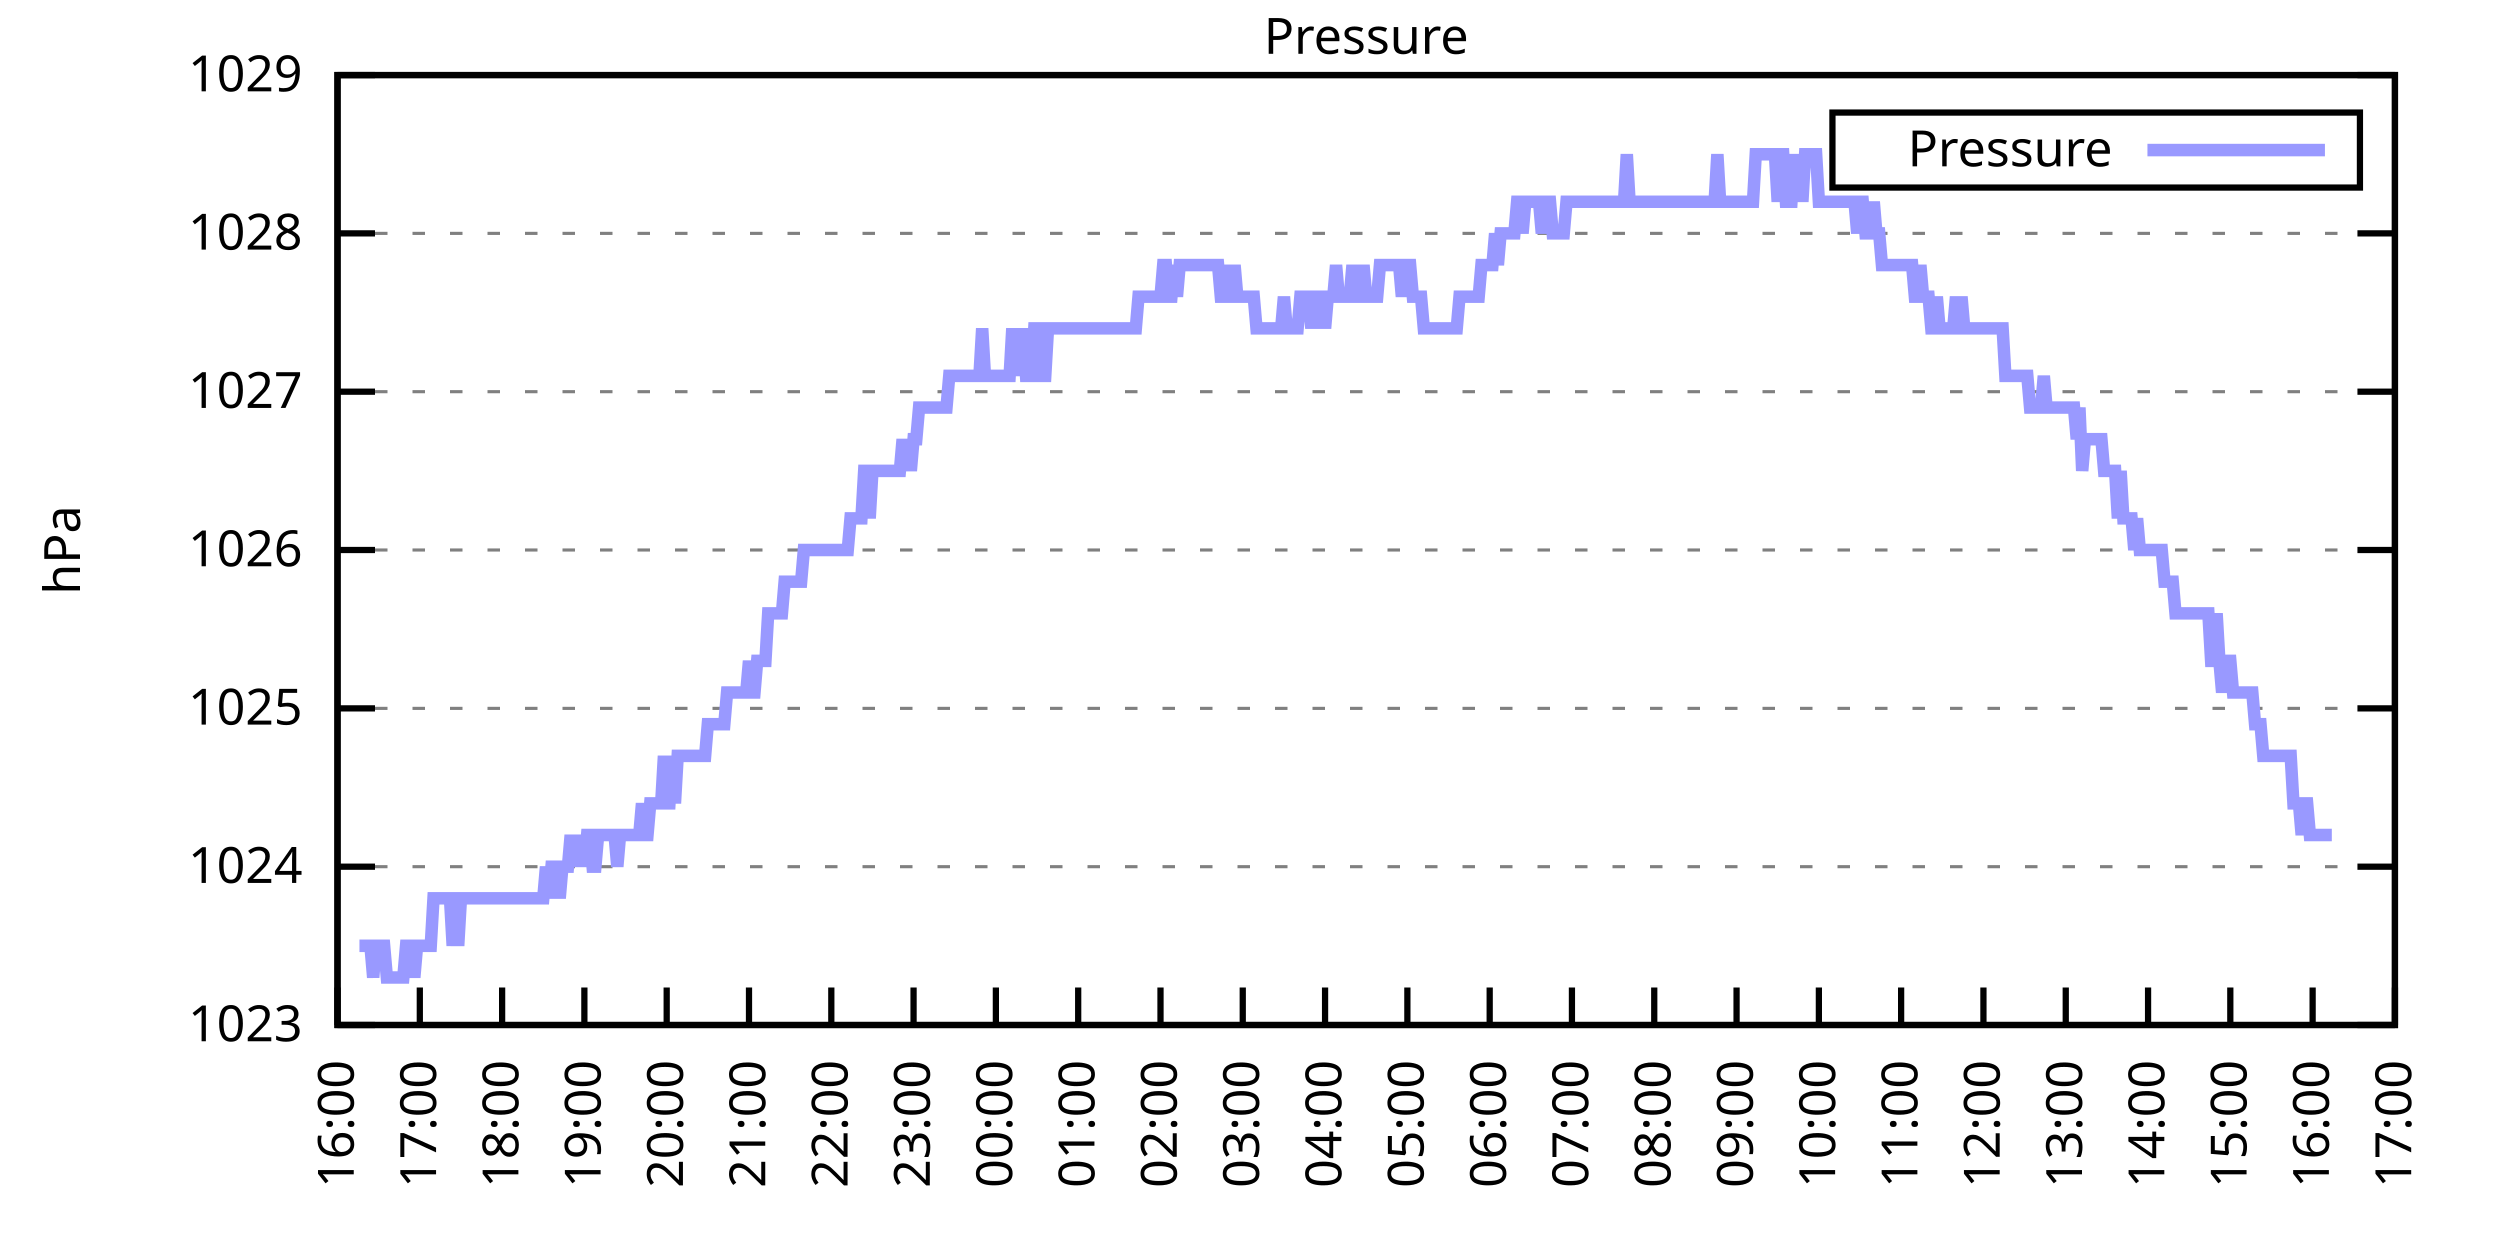
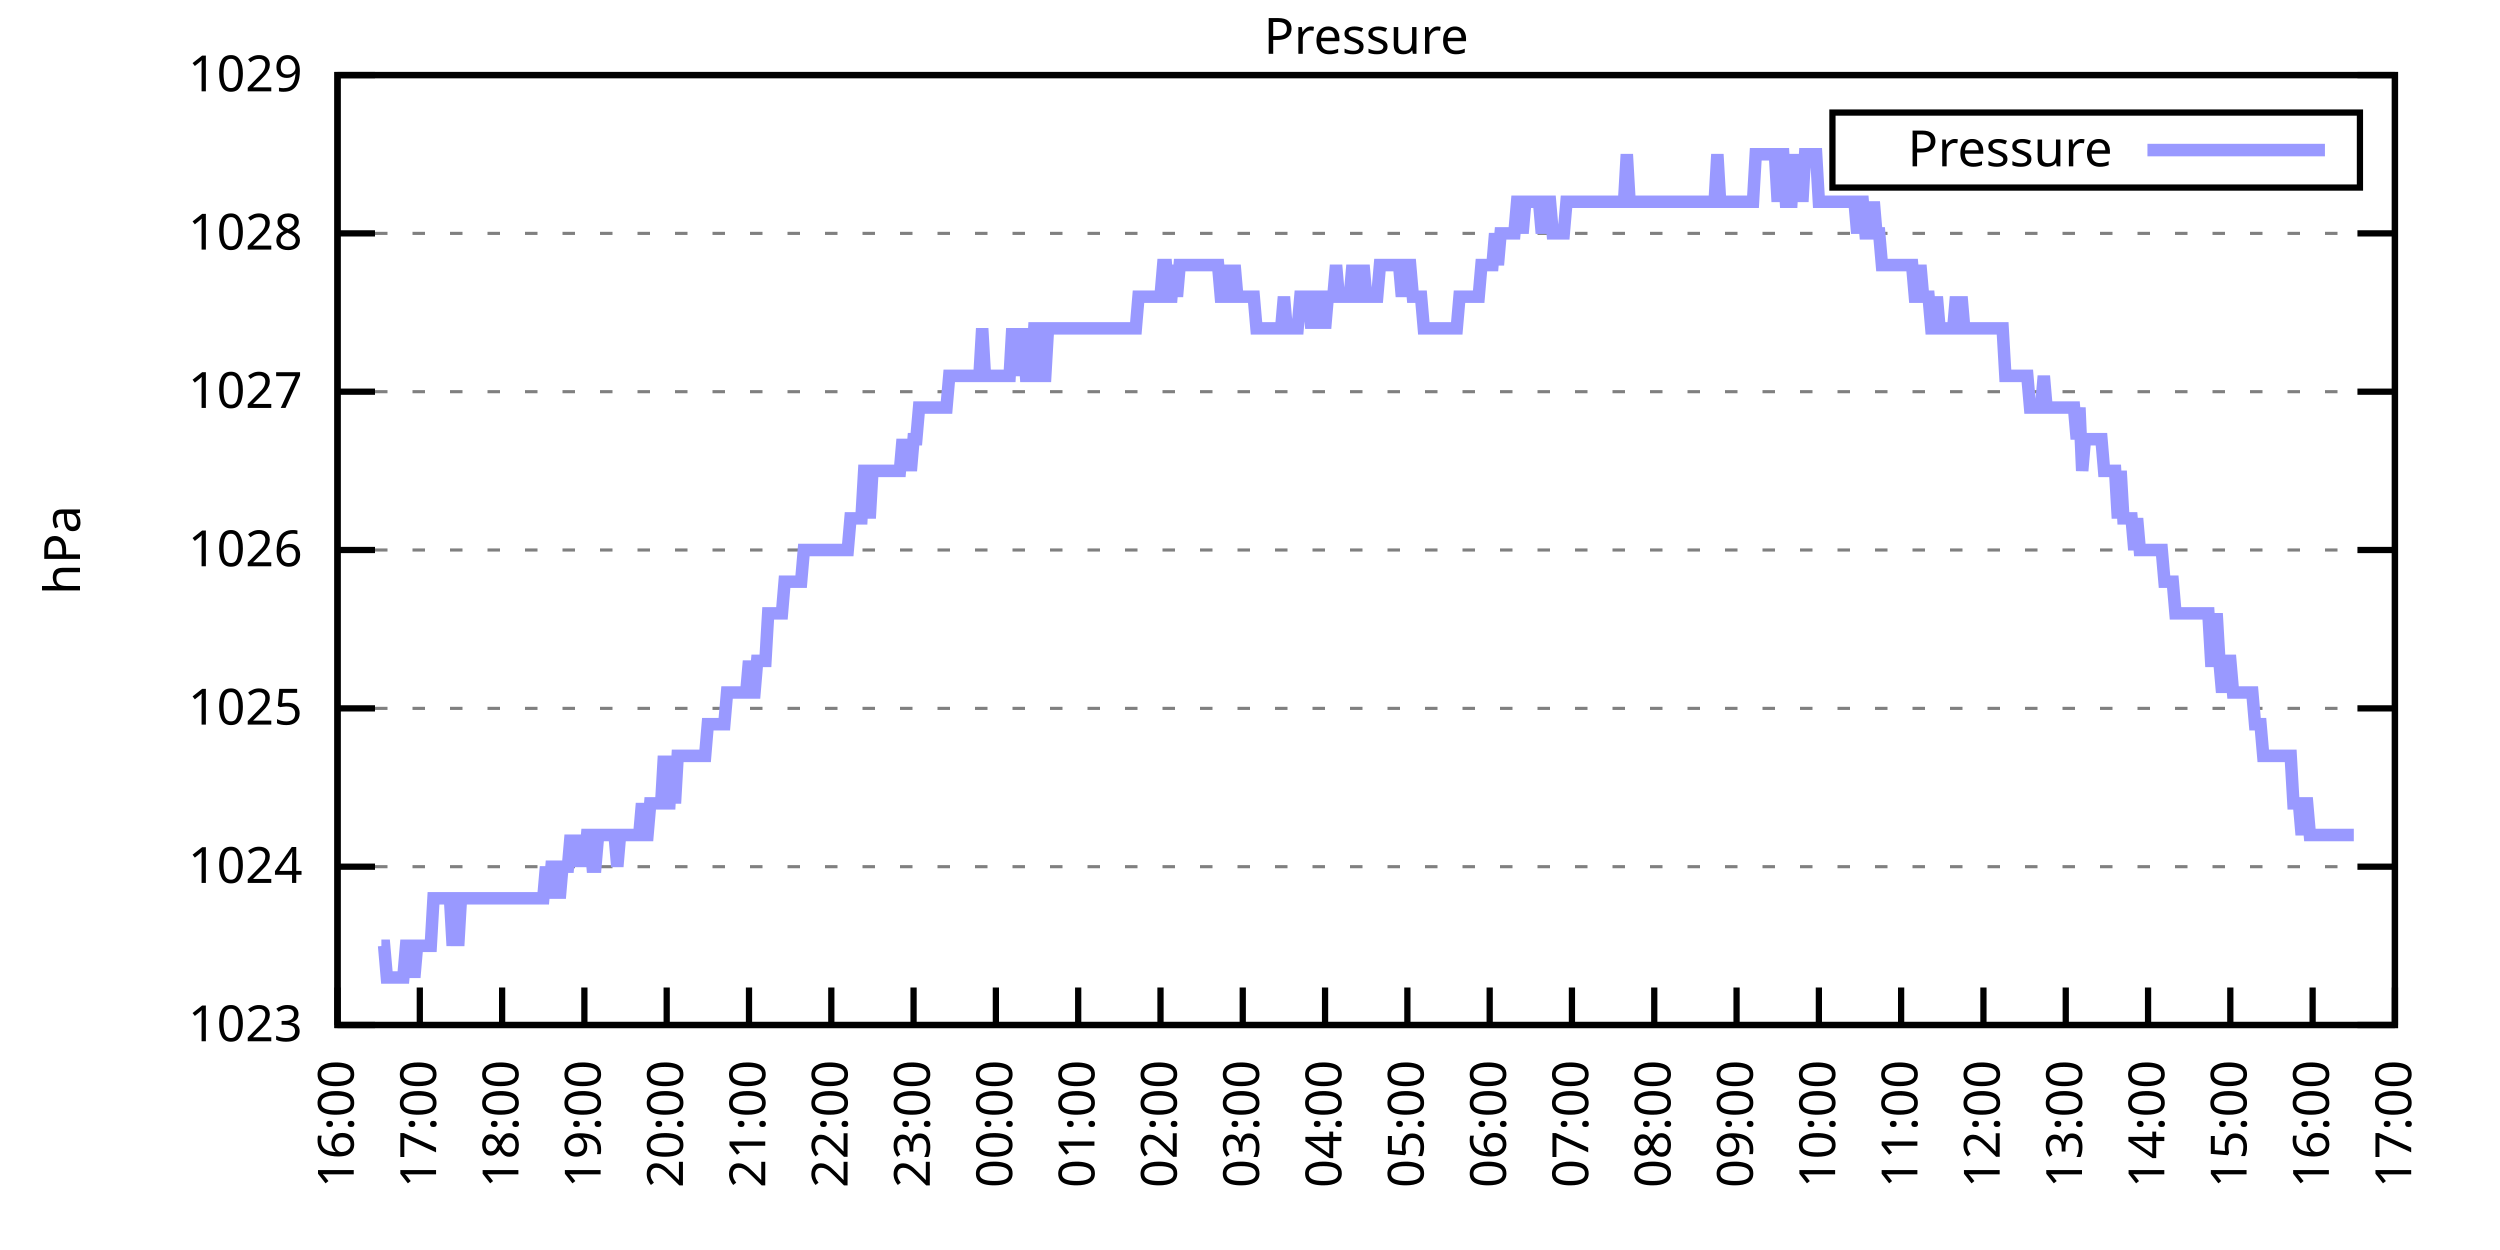
<svg xmlns="http://www.w3.org/2000/svg" xmlns:xlink="http://www.w3.org/1999/xlink" width="400" height="200" viewBox="0 0 400 200">
  <g id="gnuplot_canvas">
    <rect x="0" y="0" width="400" height="200" fill="none" />
    <defs>
      <circle id="gpDot" r="0.5" stroke-width="0.5" stroke="currentColor" />
      <path id="gpPt0" stroke-width="0.333" stroke="currentColor" d="M-1,0 h2 M0,-1 v2" />
      <path id="gpPt1" stroke-width="0.333" stroke="currentColor" d="M-1,-1 L1,1 M1,-1 L-1,1" />
      <path id="gpPt2" stroke-width="0.333" stroke="currentColor" d="M-1,0 L1,0 M0,-1 L0,1 M-1,-1 L1,1 M-1,1 L1,-1" />
      <rect id="gpPt3" stroke-width="0.333" stroke="currentColor" x="-1" y="-1" width="2" height="2" />
      <rect id="gpPt4" stroke-width="0.333" stroke="currentColor" fill="currentColor" x="-1" y="-1" width="2" height="2" />
      <circle id="gpPt5" stroke-width="0.333" stroke="currentColor" cx="0" cy="0" r="1" />
      <use xlink:href="#gpPt5" id="gpPt6" fill="currentColor" stroke="none" />
      <path id="gpPt7" stroke-width="0.333" stroke="currentColor" d="M0,-1.33 L-1.33,0.67 L1.33,0.67 z" />
      <use xlink:href="#gpPt7" id="gpPt8" fill="currentColor" stroke="none" />
      <use xlink:href="#gpPt7" id="gpPt9" stroke="currentColor" transform="rotate(180)" />
      <use xlink:href="#gpPt9" id="gpPt10" fill="currentColor" stroke="none" />
      <use xlink:href="#gpPt3" id="gpPt11" stroke="currentColor" transform="rotate(45)" />
      <use xlink:href="#gpPt11" id="gpPt12" fill="currentColor" stroke="none" />
      <path id="gpPt13" stroke-width="0.333" stroke="currentColor" d="M0,1.330 L1.265,0.411 L0.782,-1.067 L-0.782,-1.076 L-1.265,0.411 z" />
      <use xlink:href="#gpPt13" id="gpPt14" fill="currentColor" stroke="none" />
      <filter id="textbox" filterUnits="objectBoundingBox" x="0" y="0" height="1" width="1">
        <feFlood flood-color="white" flood-opacity="1" result="bgnd" />
        <feComposite in="SourceGraphic" in2="bgnd" operator="atop" />
      </filter>
      <filter id="greybox" filterUnits="objectBoundingBox" x="0" y="0" height="1" width="1">
        <feFlood flood-color="lightgrey" flood-opacity="1" result="grey" />
        <feComposite in="SourceGraphic" in2="grey" operator="atop" />
      </filter>
    </defs>
    <g fill="none" color="white" stroke="currentColor" stroke-width="1.00" stroke-linecap="butt" stroke-linejoin="miter">
</g>
    <g fill="none" color="black" stroke="currentColor" stroke-width="1.00" stroke-linecap="butt" stroke-linejoin="miter">
      <g stroke="none" shape-rendering="crispEdges">
        <polygon fill="rgb(255, 255, 255)" points="54.00,164.00 383.18,164.00 383.18,12.02 54.00,12.02 " />
      </g>
    </g>
    <g fill="none" color="black" stroke="currentColor" stroke-width="1.00" stroke-linecap="butt" stroke-linejoin="miter">
</g>
    <g fill="none" color="black" stroke="black" stroke-width="0.50" stroke-linecap="butt" stroke-linejoin="miter">
</g>
    <g fill="none" color="gray" stroke="currentColor" stroke-width="0.50" stroke-linecap="butt" stroke-linejoin="miter">
      <path stroke="gray" stroke-dasharray="2,4" class="gridline" d="M54.00,164.00 L383.19,164.00  " />
    </g>
    <g fill="none" color="gray" stroke="gray" stroke-width="1.00" stroke-linecap="butt" stroke-linejoin="miter">
</g>
    <g fill="none" color="black" stroke="currentColor" stroke-width="1.00" stroke-linecap="butt" stroke-linejoin="miter">
      <path stroke="black" d="M54.00,164.00 L60.00,164.00 M383.19,164.00 L377.19,164.00  " />
      <g transform="translate(48.40,166.60)" stroke="none" fill="black" font-family="Sans" font-size="8.00" text-anchor="end">
        <text>
          <tspan font-family="Sans"> 1023</tspan>
        </text>
      </g>
    </g>
    <g fill="none" color="black" stroke="currentColor" stroke-width="1.00" stroke-linecap="butt" stroke-linejoin="miter">
</g>
    <g fill="none" color="black" stroke="black" stroke-width="0.50" stroke-linecap="butt" stroke-linejoin="miter">
</g>
    <g fill="none" color="gray" stroke="currentColor" stroke-width="0.50" stroke-linecap="butt" stroke-linejoin="miter">
      <path stroke="gray" stroke-dasharray="2,4" class="gridline" d="M54.00,138.67 L383.19,138.67  " />
    </g>
    <g fill="none" color="gray" stroke="gray" stroke-width="1.00" stroke-linecap="butt" stroke-linejoin="miter">
</g>
    <g fill="none" color="black" stroke="currentColor" stroke-width="1.00" stroke-linecap="butt" stroke-linejoin="miter">
      <path stroke="black" d="M54.00,138.67 L60.00,138.67 M383.19,138.67 L377.19,138.67  " />
      <g transform="translate(48.40,141.27)" stroke="none" fill="black" font-family="Sans" font-size="8.00" text-anchor="end">
        <text>
          <tspan font-family="Sans"> 1024</tspan>
        </text>
      </g>
    </g>
    <g fill="none" color="black" stroke="currentColor" stroke-width="1.00" stroke-linecap="butt" stroke-linejoin="miter">
</g>
    <g fill="none" color="black" stroke="black" stroke-width="0.50" stroke-linecap="butt" stroke-linejoin="miter">
</g>
    <g fill="none" color="gray" stroke="currentColor" stroke-width="0.50" stroke-linecap="butt" stroke-linejoin="miter">
      <path stroke="gray" stroke-dasharray="2,4" class="gridline" d="M54.00,113.34 L383.19,113.34  " />
    </g>
    <g fill="none" color="gray" stroke="gray" stroke-width="1.00" stroke-linecap="butt" stroke-linejoin="miter">
</g>
    <g fill="none" color="black" stroke="currentColor" stroke-width="1.00" stroke-linecap="butt" stroke-linejoin="miter">
      <path stroke="black" d="M54.00,113.34 L60.00,113.34 M383.19,113.34 L377.19,113.34  " />
      <g transform="translate(48.40,115.94)" stroke="none" fill="black" font-family="Sans" font-size="8.00" text-anchor="end">
        <text>
          <tspan font-family="Sans"> 1025</tspan>
        </text>
      </g>
    </g>
    <g fill="none" color="black" stroke="currentColor" stroke-width="1.00" stroke-linecap="butt" stroke-linejoin="miter">
</g>
    <g fill="none" color="black" stroke="black" stroke-width="0.50" stroke-linecap="butt" stroke-linejoin="miter">
</g>
    <g fill="none" color="gray" stroke="currentColor" stroke-width="0.50" stroke-linecap="butt" stroke-linejoin="miter">
      <path stroke="gray" stroke-dasharray="2,4" class="gridline" d="M54.00,88.00 L383.19,88.00  " />
    </g>
    <g fill="none" color="gray" stroke="gray" stroke-width="1.00" stroke-linecap="butt" stroke-linejoin="miter">
</g>
    <g fill="none" color="black" stroke="currentColor" stroke-width="1.00" stroke-linecap="butt" stroke-linejoin="miter">
      <path stroke="black" d="M54.00,88.00 L60.00,88.00 M383.19,88.00 L377.19,88.00  " />
      <g transform="translate(48.40,90.60)" stroke="none" fill="black" font-family="Sans" font-size="8.00" text-anchor="end">
        <text>
          <tspan font-family="Sans"> 1026</tspan>
        </text>
      </g>
    </g>
    <g fill="none" color="black" stroke="currentColor" stroke-width="1.00" stroke-linecap="butt" stroke-linejoin="miter">
</g>
    <g fill="none" color="black" stroke="black" stroke-width="0.50" stroke-linecap="butt" stroke-linejoin="miter">
</g>
    <g fill="none" color="gray" stroke="currentColor" stroke-width="0.50" stroke-linecap="butt" stroke-linejoin="miter">
      <path stroke="gray" stroke-dasharray="2,4" class="gridline" d="M54.00,62.67 L383.19,62.67  " />
    </g>
    <g fill="none" color="gray" stroke="gray" stroke-width="1.00" stroke-linecap="butt" stroke-linejoin="miter">
</g>
    <g fill="none" color="black" stroke="currentColor" stroke-width="1.00" stroke-linecap="butt" stroke-linejoin="miter">
      <path stroke="black" d="M54.00,62.67 L60.00,62.67 M383.19,62.67 L377.19,62.67  " />
      <g transform="translate(48.40,65.27)" stroke="none" fill="black" font-family="Sans" font-size="8.00" text-anchor="end">
        <text>
          <tspan font-family="Sans"> 1027</tspan>
        </text>
      </g>
    </g>
    <g fill="none" color="black" stroke="currentColor" stroke-width="1.00" stroke-linecap="butt" stroke-linejoin="miter">
</g>
    <g fill="none" color="black" stroke="black" stroke-width="0.50" stroke-linecap="butt" stroke-linejoin="miter">
</g>
    <g fill="none" color="gray" stroke="currentColor" stroke-width="0.50" stroke-linecap="butt" stroke-linejoin="miter">
      <path stroke="gray" stroke-dasharray="2,4" class="gridline" d="M54.00,37.34 L383.19,37.34  " />
    </g>
    <g fill="none" color="gray" stroke="gray" stroke-width="1.00" stroke-linecap="butt" stroke-linejoin="miter">
</g>
    <g fill="none" color="black" stroke="currentColor" stroke-width="1.00" stroke-linecap="butt" stroke-linejoin="miter">
      <path stroke="black" d="M54.00,37.34 L60.00,37.34 M383.19,37.34 L377.19,37.34  " />
      <g transform="translate(48.40,39.94)" stroke="none" fill="black" font-family="Sans" font-size="8.00" text-anchor="end">
        <text>
          <tspan font-family="Sans"> 1028</tspan>
        </text>
      </g>
    </g>
    <g fill="none" color="black" stroke="currentColor" stroke-width="1.00" stroke-linecap="butt" stroke-linejoin="miter">
</g>
    <g fill="none" color="black" stroke="black" stroke-width="0.50" stroke-linecap="butt" stroke-linejoin="miter">
</g>
    <g fill="none" color="gray" stroke="currentColor" stroke-width="0.50" stroke-linecap="butt" stroke-linejoin="miter">
      <path stroke="gray" stroke-dasharray="2,4" class="gridline" d="M54.00,12.01 L383.19,12.01  " />
    </g>
    <g fill="none" color="gray" stroke="gray" stroke-width="1.00" stroke-linecap="butt" stroke-linejoin="miter">
</g>
    <g fill="none" color="black" stroke="currentColor" stroke-width="1.00" stroke-linecap="butt" stroke-linejoin="miter">
      <path stroke="black" d="M54.00,12.01 L60.00,12.01 M383.19,12.01 L377.19,12.01  " />
      <g transform="translate(48.40,14.61)" stroke="none" fill="black" font-family="Sans" font-size="8.00" text-anchor="end">
        <text>
          <tspan font-family="Sans"> 1029</tspan>
        </text>
      </g>
    </g>
    <g fill="none" color="black" stroke="currentColor" stroke-width="1.00" stroke-linecap="butt" stroke-linejoin="miter">
      <path stroke="black" d="M54.00,164.00 L54.00,158.00  " />
      <g transform="translate(56.60,169.60) rotate(270.00)" stroke="none" fill="black" font-family="Sans" font-size="8.00" text-anchor="end">
        <text>
          <tspan font-family="Sans">16:00</tspan>
        </text>
      </g>
    </g>
    <g fill="none" color="black" stroke="currentColor" stroke-width="1.00" stroke-linecap="butt" stroke-linejoin="miter">
      <path stroke="black" d="M67.17,164.00 L67.17,158.00  " />
      <g transform="translate(69.77,169.60) rotate(270.00)" stroke="none" fill="black" font-family="Sans" font-size="8.00" text-anchor="end">
        <text>
          <tspan font-family="Sans">17:00</tspan>
        </text>
      </g>
    </g>
    <g fill="none" color="black" stroke="currentColor" stroke-width="1.00" stroke-linecap="butt" stroke-linejoin="miter">
      <path stroke="black" d="M80.34,164.00 L80.34,158.00  " />
      <g transform="translate(82.94,169.60) rotate(270.00)" stroke="none" fill="black" font-family="Sans" font-size="8.00" text-anchor="end">
        <text>
          <tspan font-family="Sans">18:00</tspan>
        </text>
      </g>
    </g>
    <g fill="none" color="black" stroke="currentColor" stroke-width="1.00" stroke-linecap="butt" stroke-linejoin="miter">
      <path stroke="black" d="M93.50,164.00 L93.50,158.00  " />
      <g transform="translate(96.10,169.60) rotate(270.00)" stroke="none" fill="black" font-family="Sans" font-size="8.00" text-anchor="end">
        <text>
          <tspan font-family="Sans">19:00</tspan>
        </text>
      </g>
    </g>
    <g fill="none" color="black" stroke="currentColor" stroke-width="1.00" stroke-linecap="butt" stroke-linejoin="miter">
      <path stroke="black" d="M106.67,164.00 L106.67,158.00  " />
      <g transform="translate(109.27,169.60) rotate(270.00)" stroke="none" fill="black" font-family="Sans" font-size="8.00" text-anchor="end">
        <text>
          <tspan font-family="Sans">20:00</tspan>
        </text>
      </g>
    </g>
    <g fill="none" color="black" stroke="currentColor" stroke-width="1.00" stroke-linecap="butt" stroke-linejoin="miter">
      <path stroke="black" d="M119.84,164.00 L119.84,158.00  " />
      <g transform="translate(122.44,169.60) rotate(270.00)" stroke="none" fill="black" font-family="Sans" font-size="8.00" text-anchor="end">
        <text>
          <tspan font-family="Sans">21:00</tspan>
        </text>
      </g>
    </g>
    <g fill="none" color="black" stroke="currentColor" stroke-width="1.00" stroke-linecap="butt" stroke-linejoin="miter">
      <path stroke="black" d="M133.01,164.00 L133.01,158.00  " />
      <g transform="translate(135.61,169.60) rotate(270.00)" stroke="none" fill="black" font-family="Sans" font-size="8.00" text-anchor="end">
        <text>
          <tspan font-family="Sans">22:00</tspan>
        </text>
      </g>
    </g>
    <g fill="none" color="black" stroke="currentColor" stroke-width="1.00" stroke-linecap="butt" stroke-linejoin="miter">
      <path stroke="black" d="M146.17,164.00 L146.17,158.00  " />
      <g transform="translate(148.77,169.60) rotate(270.00)" stroke="none" fill="black" font-family="Sans" font-size="8.00" text-anchor="end">
        <text>
          <tspan font-family="Sans">23:00</tspan>
        </text>
      </g>
    </g>
    <g fill="none" color="black" stroke="currentColor" stroke-width="1.00" stroke-linecap="butt" stroke-linejoin="miter">
      <path stroke="black" d="M159.34,164.00 L159.34,158.00  " />
      <g transform="translate(161.94,169.60) rotate(270.00)" stroke="none" fill="black" font-family="Sans" font-size="8.00" text-anchor="end">
        <text>
          <tspan font-family="Sans">00:00</tspan>
        </text>
      </g>
    </g>
    <g fill="none" color="black" stroke="currentColor" stroke-width="1.00" stroke-linecap="butt" stroke-linejoin="miter">
      <path stroke="black" d="M172.51,164.00 L172.51,158.00  " />
      <g transform="translate(175.11,169.60) rotate(270.00)" stroke="none" fill="black" font-family="Sans" font-size="8.00" text-anchor="end">
        <text>
          <tspan font-family="Sans">01:00</tspan>
        </text>
      </g>
    </g>
    <g fill="none" color="black" stroke="currentColor" stroke-width="1.00" stroke-linecap="butt" stroke-linejoin="miter">
      <path stroke="black" d="M185.68,164.00 L185.68,158.00  " />
      <g transform="translate(188.28,169.60) rotate(270.00)" stroke="none" fill="black" font-family="Sans" font-size="8.00" text-anchor="end">
        <text>
          <tspan font-family="Sans">02:00</tspan>
        </text>
      </g>
    </g>
    <g fill="none" color="black" stroke="currentColor" stroke-width="1.00" stroke-linecap="butt" stroke-linejoin="miter">
      <path stroke="black" d="M198.84,164.00 L198.84,158.00  " />
      <g transform="translate(201.44,169.60) rotate(270.00)" stroke="none" fill="black" font-family="Sans" font-size="8.00" text-anchor="end">
        <text>
          <tspan font-family="Sans">03:00</tspan>
        </text>
      </g>
    </g>
    <g fill="none" color="black" stroke="currentColor" stroke-width="1.00" stroke-linecap="butt" stroke-linejoin="miter">
      <path stroke="black" d="M212.01,164.00 L212.01,158.00  " />
      <g transform="translate(214.61,169.60) rotate(270.00)" stroke="none" fill="black" font-family="Sans" font-size="8.00" text-anchor="end">
        <text>
          <tspan font-family="Sans">04:00</tspan>
        </text>
      </g>
    </g>
    <g fill="none" color="black" stroke="currentColor" stroke-width="1.00" stroke-linecap="butt" stroke-linejoin="miter">
      <path stroke="black" d="M225.18,164.00 L225.18,158.00  " />
      <g transform="translate(227.78,169.60) rotate(270.00)" stroke="none" fill="black" font-family="Sans" font-size="8.00" text-anchor="end">
        <text>
          <tspan font-family="Sans">05:00</tspan>
        </text>
      </g>
    </g>
    <g fill="none" color="black" stroke="currentColor" stroke-width="1.00" stroke-linecap="butt" stroke-linejoin="miter">
      <path stroke="black" d="M238.35,164.00 L238.35,158.00  " />
      <g transform="translate(240.95,169.60) rotate(270.00)" stroke="none" fill="black" font-family="Sans" font-size="8.00" text-anchor="end">
        <text>
          <tspan font-family="Sans">06:00</tspan>
        </text>
      </g>
    </g>
    <g fill="none" color="black" stroke="currentColor" stroke-width="1.00" stroke-linecap="butt" stroke-linejoin="miter">
      <path stroke="black" d="M251.51,164.00 L251.51,158.00  " />
      <g transform="translate(254.11,169.60) rotate(270.00)" stroke="none" fill="black" font-family="Sans" font-size="8.00" text-anchor="end">
        <text>
          <tspan font-family="Sans">07:00</tspan>
        </text>
      </g>
    </g>
    <g fill="none" color="black" stroke="currentColor" stroke-width="1.00" stroke-linecap="butt" stroke-linejoin="miter">
      <path stroke="black" d="M264.68,164.00 L264.68,158.00  " />
      <g transform="translate(267.28,169.60) rotate(270.00)" stroke="none" fill="black" font-family="Sans" font-size="8.00" text-anchor="end">
        <text>
          <tspan font-family="Sans">08:00</tspan>
        </text>
      </g>
    </g>
    <g fill="none" color="black" stroke="currentColor" stroke-width="1.00" stroke-linecap="butt" stroke-linejoin="miter">
      <path stroke="black" d="M277.85,164.00 L277.85,158.00  " />
      <g transform="translate(280.45,169.60) rotate(270.00)" stroke="none" fill="black" font-family="Sans" font-size="8.00" text-anchor="end">
        <text>
          <tspan font-family="Sans">09:00</tspan>
        </text>
      </g>
    </g>
    <g fill="none" color="black" stroke="currentColor" stroke-width="1.00" stroke-linecap="butt" stroke-linejoin="miter">
      <path stroke="black" d="M291.02,164.00 L291.02,158.00  " />
      <g transform="translate(293.62,169.60) rotate(270.00)" stroke="none" fill="black" font-family="Sans" font-size="8.00" text-anchor="end">
        <text>
          <tspan font-family="Sans">10:00</tspan>
        </text>
      </g>
    </g>
    <g fill="none" color="black" stroke="currentColor" stroke-width="1.00" stroke-linecap="butt" stroke-linejoin="miter">
      <path stroke="black" d="M304.18,164.00 L304.18,158.00  " />
      <g transform="translate(306.78,169.60) rotate(270.00)" stroke="none" fill="black" font-family="Sans" font-size="8.00" text-anchor="end">
        <text>
          <tspan font-family="Sans">11:00</tspan>
        </text>
      </g>
    </g>
    <g fill="none" color="black" stroke="currentColor" stroke-width="1.00" stroke-linecap="butt" stroke-linejoin="miter">
      <path stroke="black" d="M317.35,164.00 L317.35,158.00  " />
      <g transform="translate(319.95,169.60) rotate(270.00)" stroke="none" fill="black" font-family="Sans" font-size="8.00" text-anchor="end">
        <text>
          <tspan font-family="Sans">12:00</tspan>
        </text>
      </g>
    </g>
    <g fill="none" color="black" stroke="currentColor" stroke-width="1.00" stroke-linecap="butt" stroke-linejoin="miter">
      <path stroke="black" d="M330.52,164.00 L330.52,158.00  " />
      <g transform="translate(333.12,169.60) rotate(270.00)" stroke="none" fill="black" font-family="Sans" font-size="8.00" text-anchor="end">
        <text>
          <tspan font-family="Sans">13:00</tspan>
        </text>
      </g>
    </g>
    <g fill="none" color="black" stroke="currentColor" stroke-width="1.00" stroke-linecap="butt" stroke-linejoin="miter">
      <path stroke="black" d="M343.69,164.00 L343.69,158.00  " />
      <g transform="translate(346.29,169.60) rotate(270.00)" stroke="none" fill="black" font-family="Sans" font-size="8.00" text-anchor="end">
        <text>
          <tspan font-family="Sans">14:00</tspan>
        </text>
      </g>
    </g>
    <g fill="none" color="black" stroke="currentColor" stroke-width="1.00" stroke-linecap="butt" stroke-linejoin="miter">
      <path stroke="black" d="M356.85,164.00 L356.85,158.00  " />
      <g transform="translate(359.45,169.60) rotate(270.00)" stroke="none" fill="black" font-family="Sans" font-size="8.00" text-anchor="end">
        <text>
          <tspan font-family="Sans">15:00</tspan>
        </text>
      </g>
    </g>
    <g fill="none" color="black" stroke="currentColor" stroke-width="1.00" stroke-linecap="butt" stroke-linejoin="miter">
      <path stroke="black" d="M370.02,164.00 L370.02,158.00  " />
      <g transform="translate(372.62,169.60) rotate(270.00)" stroke="none" fill="black" font-family="Sans" font-size="8.00" text-anchor="end">
        <text>
          <tspan font-family="Sans">16:00</tspan>
        </text>
      </g>
    </g>
    <g fill="none" color="black" stroke="currentColor" stroke-width="1.00" stroke-linecap="butt" stroke-linejoin="miter">
      <path stroke="black" d="M383.19,164.00 L383.19,158.00  " />
      <g transform="translate(385.79,169.60) rotate(270.00)" stroke="none" fill="black" font-family="Sans" font-size="8.00" text-anchor="end">
        <text>
          <tspan font-family="Sans">17:00</tspan>
        </text>
      </g>
    </g>
    <g fill="none" color="black" stroke="currentColor" stroke-width="1.00" stroke-linecap="butt" stroke-linejoin="miter">
</g>
    <g fill="none" color="black" stroke="currentColor" stroke-width="1.00" stroke-linecap="butt" stroke-linejoin="miter">
      <path stroke="black" d="M54.00,12.01 L54.00,164.00 L383.19,164.00 L383.19,12.01 L54.00,12.01 Z  " />
    </g>
    <g fill="none" color="black" stroke="currentColor" stroke-width="1.00" stroke-linecap="butt" stroke-linejoin="miter">
</g>
    <g fill="none" color="black" stroke="currentColor" stroke-width="1.00" stroke-linecap="butt" stroke-linejoin="miter">
      <path stroke="black" d="M293.19,30.01 L293.19,18.01 L377.59,18.01 L377.59,30.01 L293.19,30.01 Z  " />
    </g>
    <g id="Pressure_plot_1">
      <g fill="none" color="white" stroke="black" stroke-width="2.00" stroke-linecap="butt" stroke-linejoin="miter">
</g>
      <g fill="none" color="black" stroke="currentColor" stroke-width="2.00" stroke-linecap="butt" stroke-linejoin="miter">
        <g transform="translate(337.99,26.61)" stroke="none" fill="black" font-family="Sans" font-size="8.00" text-anchor="end">
          <text>
            <tspan font-family="Sans">Pressure</tspan>
          </text>
        </g>
      </g>
      <g fill="none" color="black" stroke="currentColor" stroke-width="2.00" stroke-linecap="butt" stroke-linejoin="miter">
-         <path stroke="rgb(153, 153, 255)" d="M343.59,24.01 L371.99,24.01 M57.51,151.33 L57.95,151.33 L58.39,151.33 L58.83,151.33 L59.27,151.33 L59.71,156.40   L60.14,151.33 L60.58,151.33 L61.02,151.33 L61.46,151.33 L61.90,156.40 L62.34,156.40 L62.78,156.40 L63.22,156.40   L63.66,156.40 L64.10,156.40 L64.53,156.40 L64.97,151.33 L65.41,151.33 L65.85,151.33 L66.29,156.40 L66.73,151.33   L67.17,151.33 L67.61,151.33 L68.05,151.33 L68.48,151.33 L68.92,151.33 L69.36,143.73 L69.80,143.73 L70.24,143.73   L70.68,143.73 L71.12,143.73 L71.56,143.73 L72.00,143.73 L72.43,151.33 L72.87,143.73 L73.31,151.33 L73.75,143.73   L74.19,143.73 L74.63,143.73 L75.07,143.73 L75.51,143.73 L75.95,143.73 L76.38,143.73 L76.82,143.73 L77.26,143.73   L77.70,143.73 L78.14,143.73 L78.58,143.73 L79.02,143.73 L79.46,143.73 L79.90,143.73 L80.34,143.73 L80.77,143.73   L81.21,143.73 L81.65,143.73 L82.09,143.73 L82.53,143.73 L82.97,143.73 L83.41,143.73 L83.85,143.73 L84.29,143.73   L84.72,143.73 L85.16,143.73 L85.60,143.73 L86.04,143.73 L86.48,143.73 L86.92,143.73 L87.36,138.67 L87.80,143.73   L88.24,138.67 L88.67,138.67 L89.11,138.67 L89.55,143.73 L89.99,138.67 L90.43,138.67 L90.87,138.67 L91.31,133.60   L91.75,138.67 L92.19,133.60 L92.62,138.67 L93.06,133.60 L93.50,138.67 L93.94,133.60 L94.38,133.60 L94.82,138.67   L95.26,138.67 L95.70,133.60 L96.14,133.60 L96.58,133.60 L97.01,133.60 L97.45,133.60 L98.33,133.60 L98.77,138.67   L99.21,133.60 L99.65,133.60 L100.09,133.60 L100.53,133.60 L100.96,133.60 L101.40,133.60 L101.84,133.60 L102.28,133.60   L102.72,128.54 L103.16,133.60 L103.60,133.60 L104.04,128.54 L104.48,128.54 L104.91,128.54 L105.35,128.54 L105.79,128.54   L106.23,120.94 L106.67,128.54 L107.11,128.54 L107.55,120.94 L107.99,128.54 L108.43,120.94 L108.87,120.94 L109.30,120.94   L109.74,120.94 L110.18,120.94 L110.62,120.94 L111.06,120.94 L111.50,120.94 L111.94,120.94 L112.38,120.94 L112.82,120.94   L113.25,115.87 L113.69,115.87 L114.13,115.87 L114.57,115.87 L115.01,115.87 L115.45,115.87 L115.89,115.87 L116.33,110.80   L116.77,110.80 L117.20,110.80 L117.64,110.80 L118.08,110.80 L118.52,110.80 L118.96,110.80 L119.40,110.80 L119.84,105.74   L120.28,110.80 L120.72,110.80 L121.15,105.74 L121.59,105.74 L122.03,105.74 L122.47,105.74 L122.91,98.14 L123.35,98.14   L123.79,98.14 L124.23,98.14 L124.67,98.14 L125.11,98.14 L125.54,93.07 L125.98,93.07 L126.42,93.07 L126.86,93.07   L127.30,93.07 L127.74,93.07 L128.18,93.07 L128.62,88.00 L129.06,88.00 L129.49,88.00 L129.93,88.00 L130.37,88.00   L130.81,88.00 L131.25,88.00 L131.69,88.00 L132.13,88.00 L132.57,88.00 L133.01,88.00 L133.44,88.00 L133.88,88.00   L134.32,88.00 L134.76,88.00 L135.20,88.00 L135.64,88.00 L136.08,82.94 L136.52,82.94 L136.96,82.94 L137.39,82.94   L137.83,82.94 L138.27,75.34 L138.71,75.34 L139.15,82.94 L139.59,75.34 L140.03,75.34 L140.47,75.34 L140.91,75.34   L141.35,75.34 L141.78,75.34 L142.22,75.34 L142.66,75.34 L143.10,75.34 L143.54,75.34 L143.98,75.34 L144.42,70.27   L144.86,75.34 L145.30,70.27 L145.73,75.34 L146.17,70.27 L146.61,70.27 L147.05,65.21 L147.49,65.21 L147.93,65.21   L148.37,65.21 L148.81,65.21 L149.25,65.21 L149.68,65.21 L150.12,65.21 L150.56,65.21 L151.00,65.21 L151.44,65.21   L151.88,60.14 L152.32,60.14 L152.76,60.14 L153.20,60.14 L153.63,60.14 L154.07,60.14 L154.51,60.14 L154.95,60.14   L155.39,60.14 L155.83,60.14 L156.27,60.14 L156.71,60.14 L157.15,52.54 L157.59,60.14 L158.02,60.14 L158.46,60.14   L158.90,60.14 L159.34,60.14 L159.78,60.14 L160.22,60.14 L160.66,60.14 L161.10,60.14 L161.54,60.14 L161.97,52.54   L162.41,60.14 L162.85,52.54 L163.29,60.14 L163.73,52.54 L164.17,60.14 L164.61,60.14 L165.05,60.14 L165.49,52.54   L165.92,52.54 L166.36,52.54 L166.80,60.14 L167.24,60.14 L167.68,52.54 L168.12,52.54 L168.56,52.54 L169.00,52.54   L169.44,52.54 L169.87,52.54 L170.31,52.54 L170.75,52.54 L171.19,52.54 L171.63,52.54 L172.07,52.54 L172.51,52.54   L172.95,52.54 L173.39,52.54 L173.83,52.54 L174.26,52.54 L174.70,52.54 L175.14,52.54 L175.58,52.54 L176.02,52.54   L176.46,52.54 L176.90,52.54 L177.34,52.54 L177.78,52.54 L178.21,52.54 L178.65,52.54 L179.09,52.54 L179.53,52.54   L179.97,52.54 L180.41,52.54 L180.85,52.54 L181.29,52.54 L181.73,52.54 L182.16,47.47 L182.60,47.47 L183.04,47.47   L183.48,47.47 L183.92,47.47 L184.36,47.47 L184.80,47.47 L185.24,47.47 L185.68,47.47 L186.11,42.41 L186.55,42.41   L186.99,47.47 L187.43,47.47 L187.87,42.41 L188.31,47.47 L188.75,42.41 L189.19,42.41 L189.63,42.41 L190.07,42.41   L190.50,42.41 L190.94,42.41 L191.38,42.41 L191.82,42.41 L192.26,42.41 L192.70,42.41 L193.14,42.41 L193.58,42.41   L194.02,42.41 L194.45,42.41 L194.89,42.41 L195.33,47.47 L195.77,47.47 L196.21,42.41 L196.65,47.47 L197.09,47.47   L197.53,42.41 L197.97,47.47 L198.40,47.47 L198.84,47.47 L199.28,47.47 L199.72,47.47 L200.16,47.47 L200.60,47.47   L201.04,52.54 L201.48,52.54 L201.92,52.54 L202.35,52.54 L202.79,52.54 L203.23,52.54 L203.67,52.54 L204.11,52.54   L204.55,52.54 L204.99,52.54 L205.43,47.47 L205.87,52.54 L206.31,52.54 L206.74,52.54 L207.18,52.54 L207.62,52.54   L208.06,47.47 L208.50,47.47 L208.94,47.47 L209.38,47.47 L209.82,52.54 L210.26,47.47 L210.69,52.54 L211.13,47.47   L211.57,47.47 L212.01,52.54 L212.45,47.47 L212.89,47.47 L213.33,47.47 L213.77,42.41 L214.21,47.47 L214.64,47.47   L215.08,47.47 L215.52,47.47 L215.96,47.47 L216.40,42.41 L216.84,47.47 L217.28,47.47 L217.72,47.47 L218.16,42.41   L218.60,47.47 L219.03,47.47 L219.47,47.47 L219.91,47.47 L220.35,47.47 L220.79,42.41 L221.23,42.41 L221.67,42.41   L222.11,42.41 L222.55,42.41 L222.98,42.41 L223.42,42.41 L223.86,42.41 L224.30,47.47 L224.74,42.41 L225.18,42.41   L225.62,42.41 L226.06,47.47 L226.50,47.47 L226.93,47.47 L227.37,47.47 L227.81,52.54 L228.25,52.54 L228.69,52.54   L229.13,52.54 L229.57,52.54 L230.01,52.54 L230.45,52.54 L230.88,52.54 L231.32,52.54 L231.76,52.54 L232.20,52.54   L232.64,52.54 L233.08,52.54 L233.52,47.47 L233.96,47.47 L234.40,47.47 L234.84,47.47 L235.27,47.47 L235.71,47.47   L236.15,47.47 L236.59,47.47 L237.03,42.41 L237.47,42.41 L237.91,42.41 L238.35,42.41 L238.79,42.41 L239.22,37.34   L239.66,42.41 L240.10,37.34 L240.54,37.34 L240.98,37.34 L241.42,37.34 L241.86,37.34 L242.30,37.34 L242.74,32.28   L243.17,32.28 L243.61,37.34 L244.05,32.28 L244.49,32.28 L244.93,32.28 L245.37,32.28 L245.81,32.28 L246.25,32.28   L246.69,37.34 L247.12,32.28 L247.56,32.28 L248.00,32.28 L248.44,37.34 L248.88,37.34 L249.32,37.34 L249.76,37.34   L250.20,37.34 L250.64,32.28 L251.08,32.28 L251.51,32.28 L251.95,32.28 L252.39,32.28 L252.83,32.28 L253.27,32.28   L253.71,32.28 L254.15,32.28 L254.59,32.28 L255.03,32.28 L255.46,32.28 L255.90,32.28 L256.34,32.28 L256.78,32.28   L257.22,32.28 L257.66,32.28 L258.10,32.28 L258.54,32.28 L258.98,32.28 L259.41,32.28 L259.85,32.28 L260.29,24.68   L260.73,32.28 L261.17,32.28 L261.61,32.28 L262.05,32.28 L262.49,32.28 L262.93,32.28 L263.36,32.28 L263.80,32.28   L264.24,32.28 L264.68,32.28 L265.12,32.28 L265.56,32.28 L266.00,32.28 L266.44,32.28 L266.88,32.28 L267.32,32.28   L267.75,32.28 L268.19,32.28 L268.63,32.28 L269.07,32.28 L269.51,32.28 L269.95,32.28 L270.39,32.28 L270.83,32.28   L271.27,32.28 L271.70,32.28 L272.14,32.28 L272.58,32.28 L273.02,32.28 L273.46,32.28 L273.90,32.28 L274.34,32.28   L274.78,24.68 L275.22,32.28 L275.65,32.28 L276.09,32.28 L276.53,32.28 L276.97,32.28 L277.41,32.28 L277.85,32.28   L278.29,32.28 L278.73,32.28 L279.17,32.28 L279.60,32.28 L280.04,32.28 L280.48,32.28 L280.92,24.68 L281.36,24.68   L281.80,24.68 L282.24,24.68 L282.68,24.68 L283.12,24.68 L283.56,24.68 L283.99,24.68 L284.43,32.28 L284.87,24.68   L285.31,24.68 L285.75,32.28 L286.19,32.28 L286.63,32.28 L287.07,24.68 L287.51,32.28 L287.94,24.68 L288.38,32.28   L288.82,24.68 L289.26,24.68 L289.70,24.68 L290.14,24.68 L290.58,24.68 L291.02,32.28 L291.46,32.28 L291.89,32.28   L292.33,32.28 L292.77,32.28 L293.21,32.28 L293.65,32.28 L294.09,32.28 L294.53,32.28 L294.97,32.28 L295.41,32.28   L295.84,32.28 L296.28,32.28 L296.72,32.28 L297.16,37.34 L297.60,32.28 L298.04,32.28 L298.48,37.34 L298.92,37.34   L299.36,37.34 L299.80,32.28 L300.23,37.34 L300.67,37.34 L301.11,42.41 L301.55,42.41 L301.99,42.41 L302.43,42.41   L302.87,42.41 L303.31,42.41 L303.75,42.41 L304.18,42.41 L304.62,42.41 L305.06,42.41 L305.50,42.41 L305.94,42.41   L306.38,47.47 L306.82,47.47 L307.26,42.41 L307.70,47.47 L308.13,47.47 L308.57,47.47 L309.01,52.54 L309.45,52.54   L309.89,47.47 L310.33,52.54 L310.77,52.54 L311.21,52.54 L311.65,52.54 L312.08,52.54 L312.52,52.54 L312.96,47.47   L313.40,52.54 L313.84,47.47 L314.28,52.54 L314.72,52.54 L315.16,52.54 L315.60,52.54 L316.04,52.54 L316.47,52.54   L316.91,52.54 L317.35,52.54 L317.79,52.54 L318.23,52.54 L318.67,52.54 L319.11,52.54 L319.55,52.54 L319.99,52.54   L320.42,52.54 L320.86,60.14 L321.30,60.14 L321.74,60.14 L322.18,60.14 L322.62,60.14 L323.06,60.14 L323.50,60.14   L323.94,60.14 L324.37,60.14 L324.81,65.21 L325.25,65.21 L325.69,65.21 L326.13,65.21 L326.57,65.21 L327.01,60.14   L327.45,65.21 L327.89,65.21 L328.33,65.21 L328.76,65.21 L329.20,65.21 L329.64,65.21 L330.08,65.21 L330.52,65.21   L330.96,65.21 L331.40,65.21 L331.84,65.21 L332.28,70.27 L332.71,65.21 L333.15,75.34 L333.59,70.27 L334.03,70.27   L334.47,70.27 L334.91,70.27 L335.35,70.27 L335.79,70.27 L336.23,70.27 L336.66,75.34 L337.10,75.34 L337.54,75.34   L337.98,75.34 L338.42,75.34 L338.86,82.94 L339.30,75.34 L339.74,82.94 L340.18,82.94 L340.61,82.94 L341.05,82.94   L341.49,88.00 L341.93,82.94 L342.37,88.00 L342.81,88.00 L343.25,88.00 L343.69,88.00 L344.13,88.00 L344.57,88.00   L345.00,88.00 L345.44,88.00 L345.88,88.00 L346.32,93.07 L346.76,93.07 L347.20,93.07 L347.64,93.07 L348.08,98.14   L348.52,98.14 L348.95,98.14 L349.39,98.14 L349.83,98.14 L350.27,98.14 L350.71,98.14 L351.15,98.14 L351.59,98.14   L352.03,98.14 L352.47,98.14 L352.90,98.14 L353.34,98.14 L353.78,105.74 L354.22,105.74 L354.66,98.14 L355.10,105.74   L355.54,110.80 L355.98,105.74 L356.42,105.74 L356.85,105.74 L357.29,110.80 L357.73,110.80 L358.17,110.80 L358.61,110.80   L359.05,110.80 L359.49,110.80 L359.93,110.80 L360.37,110.80 L360.81,115.87 L361.24,115.87 L361.68,115.87 L362.12,120.94   L362.56,120.94 L363.00,120.94 L363.44,120.94 L363.88,120.94 L364.32,120.94 L364.76,120.94 L365.19,120.94 L365.63,120.94   L366.07,120.94 L366.51,120.94 L366.95,128.54 L367.39,128.54 L367.83,128.54 L368.27,133.60 L368.71,128.54 L369.14,128.54   L369.58,133.60 L370.02,133.60 L370.46,133.60 L370.90,133.60 L371.34,133.60 L371.78,133.60 L372.22,133.60 L372.66,133.60   L373.09,133.60  " />
+         <path stroke="rgb(153, 153, 255)" d="M343.59,24.01 L371.99,24.01 M61.02,151.33 L61.46,151.33 L61.90,156.40 L62.34,156.40 L62.78,156.40 L63.22,156.40   L63.66,156.40 L64.10,156.40 L64.53,156.40 L64.97,151.33 L65.41,151.33 L65.85,151.33 L66.29,156.40 L66.73,151.33   L67.17,151.33 L67.61,151.33 L68.05,151.33 L68.48,151.33 L68.92,151.33 L69.36,143.73 L69.80,143.73 L70.24,143.73   L70.68,143.73 L71.12,143.73 L71.56,143.73 L72.00,143.73 L72.43,151.33 L72.87,143.73 L73.31,151.33 L73.75,143.73   L74.19,143.73 L74.63,143.73 L75.07,143.73 L75.51,143.73 L75.95,143.73 L76.38,143.73 L76.82,143.73 L77.26,143.73   L77.70,143.73 L78.14,143.73 L78.58,143.73 L79.02,143.73 L79.46,143.73 L79.90,143.73 L80.34,143.73 L80.77,143.73   L81.21,143.73 L81.65,143.73 L82.09,143.73 L82.53,143.73 L82.97,143.73 L83.41,143.73 L83.85,143.73 L84.29,143.73   L84.72,143.73 L85.16,143.73 L85.60,143.73 L86.04,143.73 L86.48,143.73 L86.92,143.73 L87.36,138.67 L87.80,143.73   L88.24,138.67 L88.67,138.67 L89.11,138.67 L89.55,143.73 L89.99,138.67 L90.43,138.67 L90.87,138.67 L91.31,133.60   L91.75,138.67 L92.19,133.60 L92.62,138.67 L93.06,133.60 L93.50,138.67 L93.94,133.60 L94.38,133.60 L94.82,138.67   L95.26,138.67 L95.70,133.60 L96.14,133.60 L96.58,133.60 L97.01,133.60 L97.45,133.60 L98.33,133.60 L98.77,138.67   L99.21,133.60 L99.65,133.60 L100.09,133.60 L100.53,133.60 L100.96,133.60 L101.40,133.60 L101.84,133.60 L102.28,133.60   L102.72,128.54 L103.16,133.60 L103.60,133.60 L104.04,128.54 L104.48,128.54 L104.91,128.54 L105.35,128.54 L105.79,128.54   L106.23,120.94 L106.67,128.54 L107.11,128.54 L107.55,120.94 L107.99,128.54 L108.43,120.94 L108.87,120.94 L109.30,120.94   L109.74,120.94 L110.18,120.94 L110.62,120.94 L111.06,120.94 L111.50,120.94 L111.94,120.94 L112.38,120.94 L112.82,120.94   L113.25,115.87 L113.69,115.87 L114.13,115.87 L114.57,115.87 L115.01,115.87 L115.45,115.87 L115.89,115.87 L116.33,110.80   L116.77,110.80 L117.20,110.80 L117.64,110.80 L118.08,110.80 L118.52,110.80 L118.96,110.80 L119.40,110.80 L119.84,105.74   L120.28,110.80 L120.72,110.80 L121.15,105.74 L121.59,105.74 L122.03,105.74 L122.47,105.74 L122.91,98.14 L123.35,98.14   L123.79,98.14 L124.23,98.14 L124.67,98.14 L125.11,98.14 L125.54,93.07 L125.98,93.07 L126.42,93.07 L126.86,93.07   L127.30,93.07 L127.74,93.07 L128.18,93.07 L128.62,88.00 L129.06,88.00 L129.49,88.00 L129.93,88.00 L130.37,88.00   L130.81,88.00 L131.25,88.00 L131.69,88.00 L132.13,88.00 L132.57,88.00 L133.01,88.00 L133.44,88.00 L133.88,88.00   L134.32,88.00 L134.76,88.00 L135.20,88.00 L135.64,88.00 L136.08,82.94 L136.52,82.94 L136.96,82.94 L137.39,82.94   L137.83,82.94 L138.27,75.34 L138.71,75.34 L139.15,82.94 L139.59,75.34 L140.03,75.34 L140.47,75.34 L140.91,75.34   L141.35,75.34 L141.78,75.34 L142.22,75.34 L142.66,75.34 L143.10,75.34 L143.54,75.34 L143.98,75.34 L144.42,70.27   L144.86,75.34 L145.30,70.27 L145.73,75.34 L146.17,70.27 L146.61,70.27 L147.05,65.21 L147.49,65.21 L147.93,65.21   L148.37,65.21 L148.81,65.21 L149.25,65.21 L149.68,65.21 L150.12,65.21 L150.56,65.21 L151.00,65.21 L151.44,65.21   L151.88,60.14 L152.32,60.14 L152.76,60.14 L153.20,60.14 L153.63,60.14 L154.07,60.14 L154.51,60.14 L154.95,60.14   L155.39,60.14 L155.83,60.14 L156.27,60.14 L156.71,60.14 L157.15,52.54 L157.59,60.14 L158.02,60.14 L158.46,60.14   L158.90,60.14 L159.34,60.14 L159.78,60.14 L160.22,60.14 L160.66,60.14 L161.10,60.14 L161.54,60.14 L161.97,52.54   L162.41,60.14 L162.85,52.54 L163.29,60.14 L163.73,52.54 L164.17,60.14 L164.61,60.14 L165.05,60.14 L165.49,52.54   L165.92,52.54 L166.36,52.54 L166.80,60.14 L167.24,60.14 L167.68,52.54 L168.12,52.54 L168.56,52.54 L169.00,52.54   L169.44,52.54 L169.87,52.54 L170.31,52.54 L170.75,52.54 L171.19,52.54 L171.63,52.54 L172.07,52.54 L172.51,52.54   L172.95,52.54 L173.39,52.54 L173.83,52.54 L174.26,52.54 L174.70,52.54 L175.14,52.54 L175.58,52.54 L176.02,52.54   L176.46,52.54 L176.90,52.54 L177.34,52.54 L177.78,52.54 L178.21,52.54 L178.65,52.54 L179.09,52.54 L179.53,52.54   L179.97,52.54 L180.41,52.54 L180.85,52.54 L181.29,52.54 L181.73,52.54 L182.16,47.47 L182.60,47.47 L183.04,47.47   L183.48,47.47 L183.92,47.47 L184.36,47.47 L184.80,47.47 L185.24,47.47 L185.68,47.47 L186.11,42.41 L186.55,42.41   L186.99,47.47 L187.43,47.47 L187.87,42.41 L188.31,47.47 L188.75,42.41 L189.19,42.41 L189.63,42.41 L190.07,42.41   L190.50,42.41 L190.94,42.41 L191.38,42.41 L191.82,42.41 L192.26,42.41 L192.70,42.41 L193.14,42.41 L193.58,42.41   L194.02,42.41 L194.45,42.41 L194.89,42.41 L195.33,47.47 L195.77,47.47 L196.21,42.41 L196.65,47.47 L197.09,47.47   L197.53,42.41 L197.97,47.47 L198.40,47.47 L198.84,47.47 L199.28,47.47 L199.72,47.47 L200.16,47.47 L200.60,47.47   L201.04,52.54 L201.48,52.54 L201.92,52.54 L202.35,52.54 L202.79,52.54 L203.23,52.54 L203.67,52.54 L204.11,52.54   L204.55,52.54 L204.99,52.54 L205.43,47.47 L205.87,52.54 L206.31,52.54 L206.74,52.54 L207.18,52.54 L207.62,52.54   L208.06,47.47 L208.50,47.47 L208.94,47.47 L209.38,47.47 L209.82,52.54 L210.26,47.47 L210.69,52.54 L211.13,47.47   L211.57,47.47 L212.01,52.54 L212.45,47.47 L212.89,47.47 L213.33,47.47 L213.77,42.41 L214.21,47.47 L214.64,47.47   L215.08,47.47 L215.52,47.47 L215.96,47.47 L216.40,42.41 L216.84,47.47 L217.28,47.47 L217.72,47.47 L218.16,42.41   L218.60,47.47 L219.03,47.47 L219.47,47.47 L219.91,47.47 L220.35,47.47 L220.79,42.41 L221.23,42.41 L221.67,42.41   L222.11,42.41 L222.55,42.41 L222.98,42.41 L223.42,42.41 L223.86,42.41 L224.30,47.47 L224.74,42.41 L225.18,42.41   L225.62,42.41 L226.06,47.47 L226.50,47.47 L226.93,47.47 L227.37,47.47 L227.81,52.54 L228.25,52.54 L228.69,52.54   L229.13,52.54 L229.57,52.54 L230.01,52.54 L230.45,52.54 L230.88,52.54 L231.32,52.54 L231.76,52.54 L232.20,52.54   L232.64,52.54 L233.08,52.54 L233.52,47.47 L233.96,47.47 L234.40,47.47 L234.84,47.47 L235.27,47.47 L235.71,47.47   L236.15,47.47 L236.59,47.47 L237.03,42.41 L237.47,42.41 L237.91,42.41 L238.35,42.41 L238.79,42.41 L239.22,37.34   L239.66,42.41 L240.10,37.34 L240.54,37.34 L240.98,37.34 L241.42,37.34 L241.86,37.34 L242.30,37.34 L242.74,32.28   L243.17,32.28 L243.61,37.34 L244.05,32.28 L244.49,32.28 L244.93,32.28 L245.37,32.28 L245.81,32.28 L246.25,32.28   L246.69,37.34 L247.12,32.28 L247.56,32.28 L248.00,32.28 L248.44,37.34 L248.88,37.34 L249.32,37.34 L249.76,37.34   L250.20,37.34 L250.64,32.28 L251.08,32.28 L251.51,32.28 L251.95,32.28 L252.39,32.28 L252.83,32.28 L253.27,32.28   L253.71,32.28 L254.15,32.28 L254.59,32.28 L255.03,32.28 L255.46,32.28 L255.90,32.28 L256.34,32.28 L256.78,32.28   L257.22,32.28 L257.66,32.28 L258.10,32.28 L258.54,32.28 L258.98,32.28 L259.41,32.28 L259.85,32.28 L260.29,24.68   L260.73,32.28 L261.17,32.28 L261.61,32.28 L262.05,32.28 L262.49,32.28 L262.93,32.28 L263.36,32.28 L263.80,32.28   L264.24,32.28 L264.68,32.28 L265.12,32.28 L265.56,32.28 L266.00,32.28 L266.44,32.28 L266.88,32.28 L267.32,32.28   L267.75,32.28 L268.19,32.28 L268.63,32.28 L269.07,32.28 L269.51,32.28 L269.95,32.28 L270.39,32.28 L270.83,32.28   L271.27,32.28 L271.70,32.28 L272.14,32.28 L272.58,32.28 L273.02,32.28 L273.46,32.28 L273.90,32.28 L274.34,32.28   L274.78,24.68 L275.22,32.28 L275.65,32.28 L276.09,32.28 L276.53,32.28 L276.97,32.28 L277.41,32.28 L277.85,32.28   L278.29,32.28 L278.73,32.28 L279.17,32.28 L279.60,32.28 L280.04,32.28 L280.48,32.28 L280.92,24.68 L281.36,24.68   L281.80,24.68 L282.24,24.68 L282.68,24.68 L283.12,24.68 L283.56,24.68 L283.99,24.68 L284.43,32.28 L284.87,24.68   L285.31,24.68 L285.75,32.28 L286.19,32.28 L286.63,32.28 L287.07,24.68 L287.51,32.28 L287.94,24.68 L288.38,32.28   L288.82,24.68 L289.26,24.68 L289.70,24.68 L290.14,24.68 L290.58,24.68 L291.02,32.28 L291.46,32.28 L291.89,32.28   L292.33,32.28 L292.77,32.28 L293.21,32.28 L293.65,32.28 L294.09,32.28 L294.53,32.28 L294.97,32.28 L295.41,32.28   L295.84,32.28 L296.28,32.28 L296.72,32.28 L297.16,37.34 L297.60,32.28 L298.04,32.28 L298.48,37.34 L298.92,37.34   L299.36,37.34 L299.80,32.28 L300.23,37.34 L300.67,37.34 L301.11,42.41 L301.55,42.41 L301.99,42.41 L302.43,42.41   L302.87,42.41 L303.31,42.41 L303.75,42.41 L304.18,42.41 L304.62,42.41 L305.06,42.41 L305.50,42.41 L305.94,42.41   L306.38,47.47 L306.82,47.47 L307.26,42.41 L307.70,47.47 L308.13,47.47 L308.57,47.47 L309.01,52.54 L309.45,52.54   L309.89,47.47 L310.33,52.54 L310.77,52.54 L311.21,52.54 L311.65,52.54 L312.08,52.54 L312.52,52.54 L312.96,47.47   L313.40,52.54 L313.84,47.47 L314.28,52.54 L314.72,52.54 L315.16,52.54 L315.60,52.54 L316.04,52.54 L316.47,52.54   L316.91,52.54 L317.35,52.54 L317.79,52.54 L318.23,52.54 L318.67,52.54 L319.11,52.54 L319.55,52.54 L319.99,52.54   L320.42,52.54 L320.86,60.14 L321.30,60.14 L321.74,60.14 L322.18,60.14 L322.62,60.14 L323.06,60.14 L323.50,60.14   L323.94,60.14 L324.37,60.14 L324.81,65.21 L325.25,65.21 L325.69,65.21 L326.13,65.21 L326.57,65.21 L327.01,60.14   L327.45,65.21 L327.89,65.21 L328.33,65.21 L328.76,65.21 L329.20,65.21 L329.64,65.21 L330.08,65.21 L330.52,65.21   L330.96,65.21 L331.40,65.21 L331.84,65.21 L332.28,70.27 L332.71,65.21 L333.15,75.34 L333.59,70.27 L334.03,70.27   L334.47,70.27 L334.91,70.27 L335.35,70.27 L335.79,70.27 L336.23,70.27 L336.66,75.34 L337.10,75.34 L337.54,75.34   L337.98,75.34 L338.42,75.34 L338.86,82.94 L339.30,75.34 L339.74,82.94 L340.18,82.94 L340.61,82.94 L341.05,82.94   L341.49,88.00 L341.93,82.94 L342.37,88.00 L342.81,88.00 L343.25,88.00 L343.69,88.00 L344.13,88.00 L344.57,88.00   L345.00,88.00 L345.44,88.00 L345.88,88.00 L346.32,93.07 L346.76,93.07 L347.20,93.07 L347.64,93.07 L348.08,98.14   L348.52,98.14 L348.95,98.14 L349.39,98.14 L349.83,98.14 L350.27,98.14 L350.71,98.14 L351.15,98.14 L351.59,98.14   L352.03,98.14 L352.47,98.14 L352.90,98.14 L353.34,98.14 L353.78,105.74 L354.22,105.74 L354.66,98.14 L355.10,105.74   L355.54,110.80 L355.98,105.74 L356.42,105.74 L356.85,105.74 L357.29,110.80 L357.73,110.80 L358.17,110.80 L358.61,110.80   L359.05,110.80 L359.49,110.80 L359.93,110.80 L360.37,110.80 L360.81,115.87 L361.24,115.87 L361.68,115.87 L362.12,120.94   L362.56,120.94 L363.00,120.94 L363.44,120.94 L363.88,120.94 L364.32,120.94 L364.76,120.94 L365.19,120.94 L365.63,120.94   L366.07,120.94 L366.51,120.94 L366.95,128.54 L367.39,128.54 L367.83,128.54 L368.27,133.60 L368.71,128.54 L369.14,128.54   L369.58,133.60 L370.02,133.60 L370.46,133.60 L370.90,133.60 L371.34,133.60 L371.78,133.60 L372.22,133.60 L372.66,133.60   L373.09,133.60 L373.53,133.60 L373.97,133.60 L374.41,133.60 L374.85,133.60 L375.29,133.60 L375.73,133.60 L376.17,133.60   L376.61,133.60  " />
      </g>
    </g>
    <g fill="none" color="black" stroke="currentColor" stroke-width="2.00" stroke-linecap="butt" stroke-linejoin="miter">
</g>
    <g fill="none" color="black" stroke="black" stroke-width="1.00" stroke-linecap="butt" stroke-linejoin="miter">
</g>
    <g fill="none" color="black" stroke="currentColor" stroke-width="1.00" stroke-linecap="butt" stroke-linejoin="miter">
      <path stroke="black" d="M54.00,12.01 L54.00,164.00 L383.19,164.00 L383.19,12.01 L54.00,12.01 Z  " />
      <g transform="translate(12.80,88.01) rotate(270.00)" stroke="none" fill="black" font-family="Sans" font-size="8.00" text-anchor="middle">
        <text>
          <tspan font-family="Sans">hPa</tspan>
        </text>
      </g>
    </g>
    <g fill="none" color="black" stroke="currentColor" stroke-width="1.00" stroke-linecap="butt" stroke-linejoin="miter">
</g>
    <g fill="none" color="black" stroke="currentColor" stroke-width="1.00" stroke-linecap="butt" stroke-linejoin="miter">
      <g transform="translate(218.59,8.61)" stroke="none" fill="black" font-family="Sans" font-size="8.00" text-anchor="middle">
        <text>
          <tspan font-family="Sans">Pressure</tspan>
        </text>
      </g>
    </g>
    <g fill="none" color="black" stroke="currentColor" stroke-width="1.00" stroke-linecap="butt" stroke-linejoin="miter">
</g>
  </g>
</svg>
